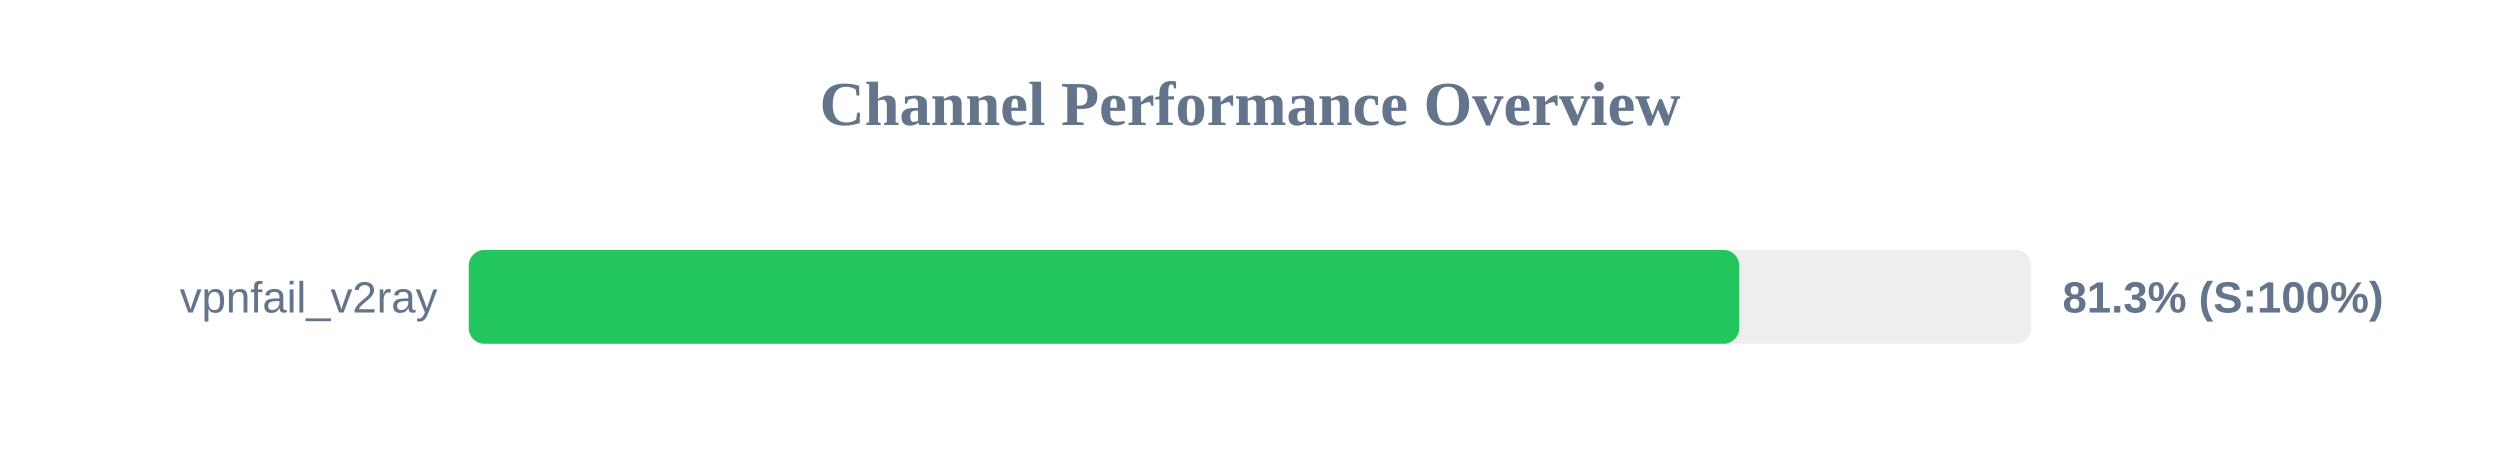
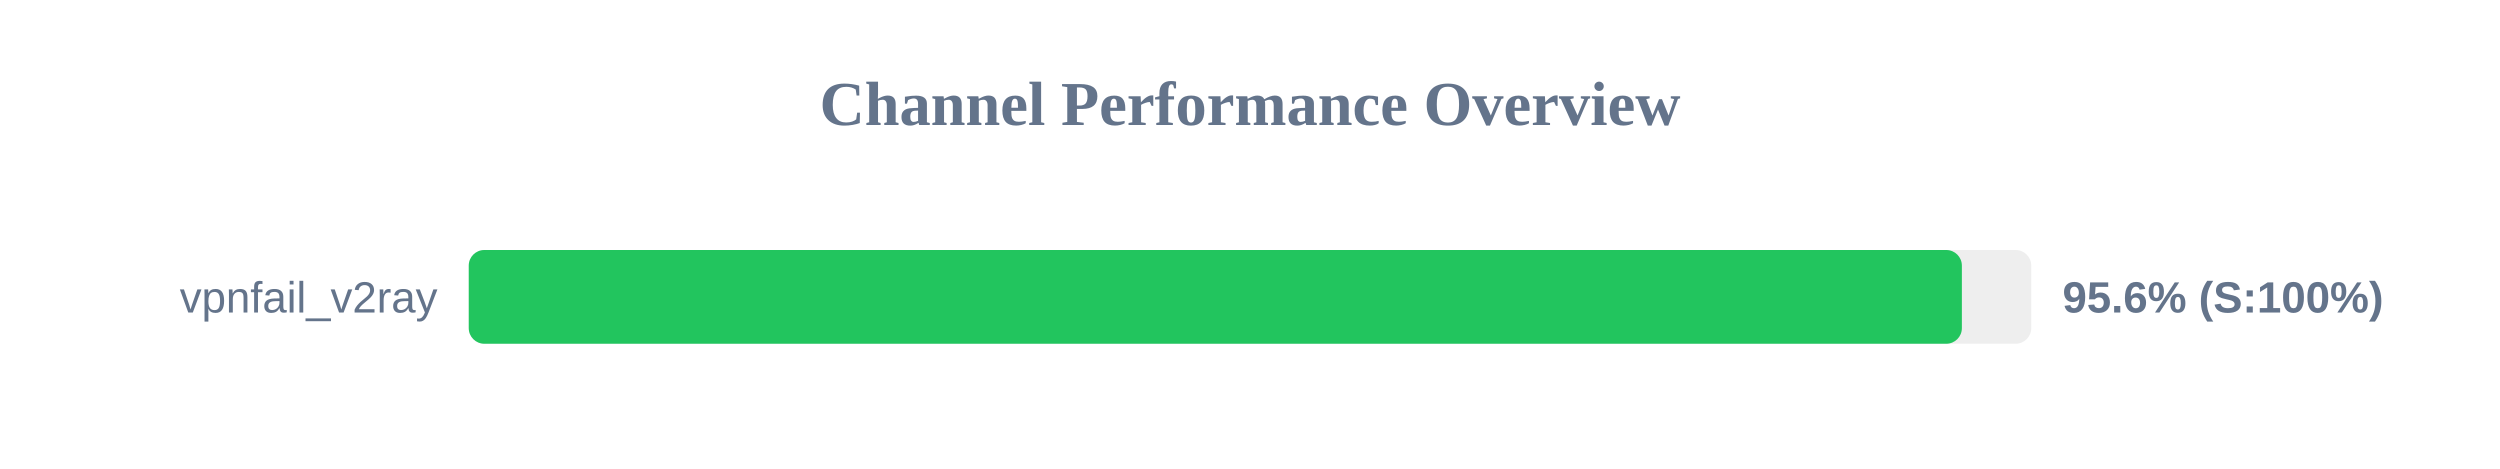
<svg xmlns="http://www.w3.org/2000/svg" width="800" height="150" version="1.1">
  <style>
        .row { font: 14px Arial; fill: #64748b; }
        .score { font: bold 14px Arial; fill: #64748b; }
    </style>
  <text x="400" y="40" text-anchor="middle" font-size="20px" font-weight="bold" fill="#64748b">Channel Performance Overview</text>
  <rect x="150" y="80" width="500" height="30" fill="#eee" rx="5" />
-   <rect x="150" y="80" width="406.55" height="30" fill="#22c55e" rx="5" />
+   <rect x="150" y="80" width="477.8" height="30" fill="#22c55e" rx="5" />
  <text x="140" y="100" text-anchor="end" class="row">vpnfail_v2ray</text>
-   <text x="660" y="100" text-anchor="start" class="score">81.3% (S:100%)</text>
+   <text x="660" y="100" text-anchor="start" class="score">95.6% (S:100%)</text>
</svg>
